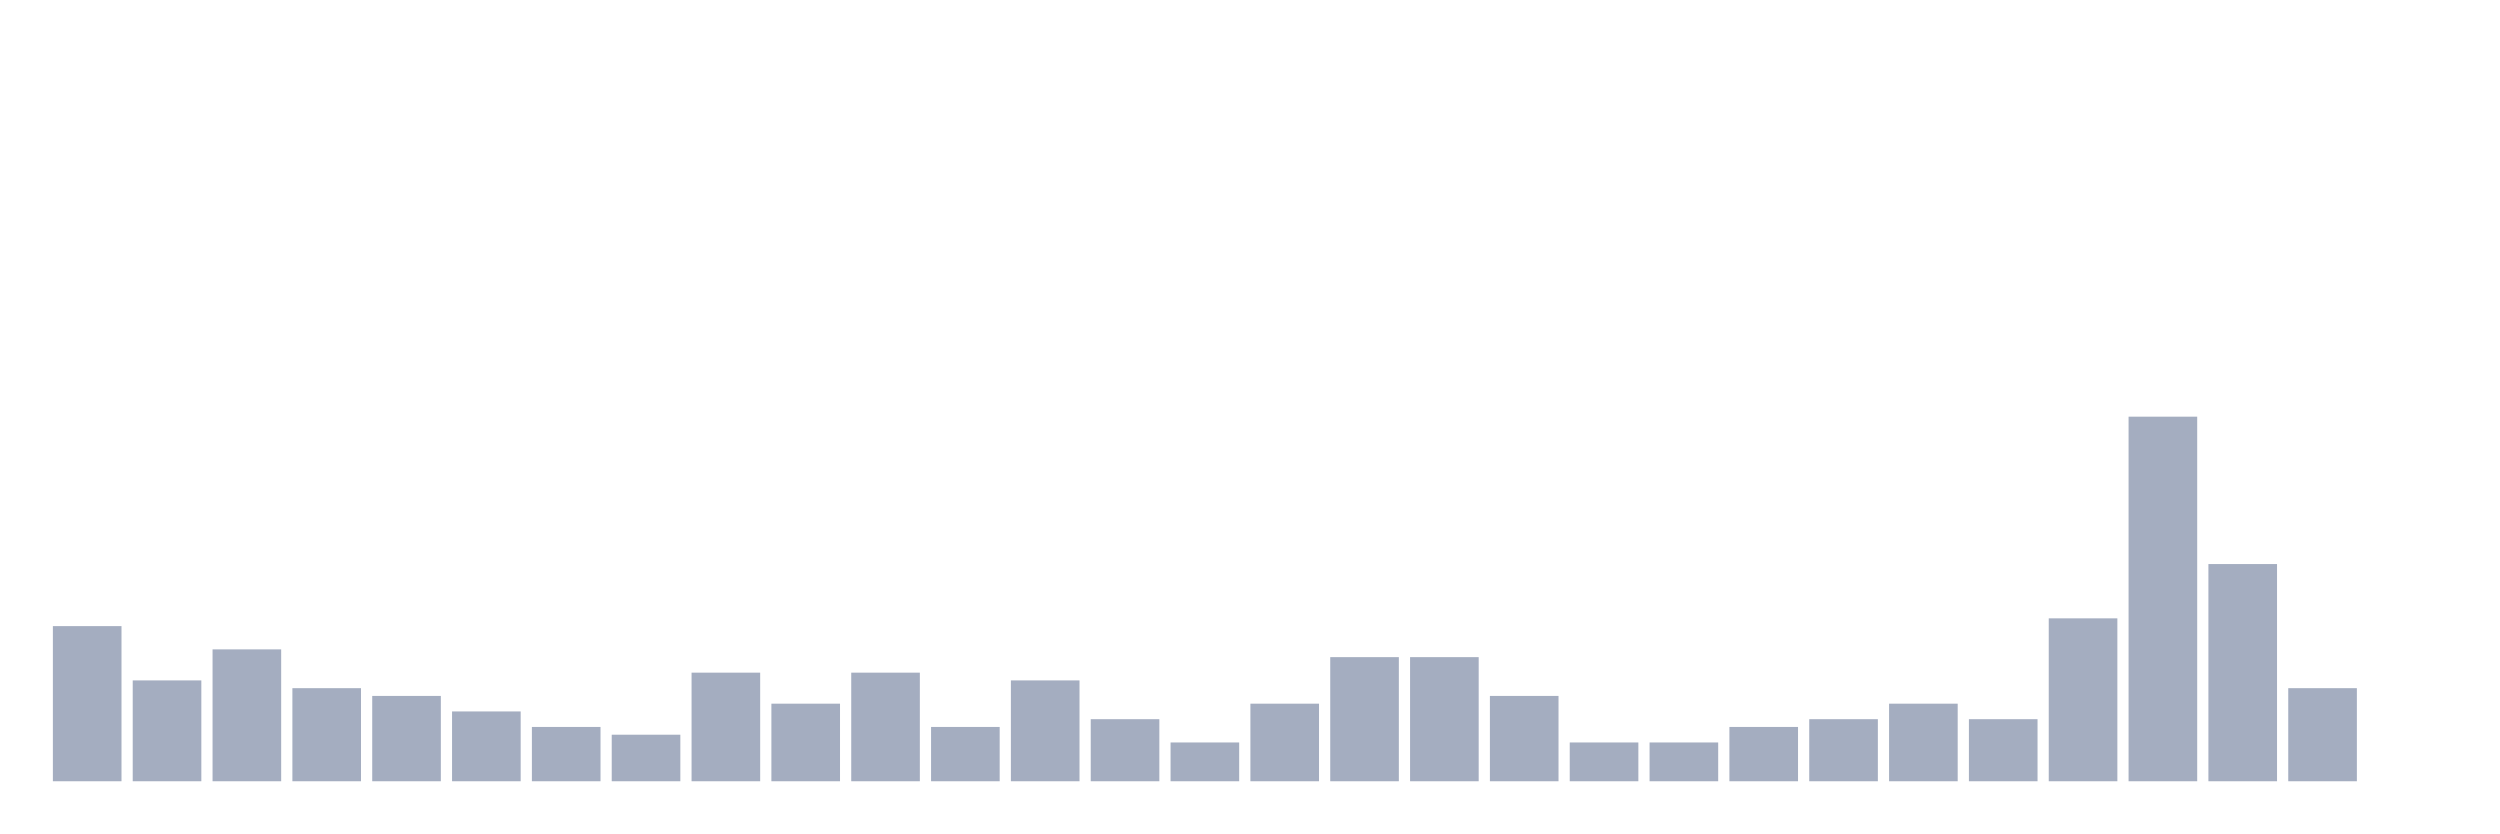
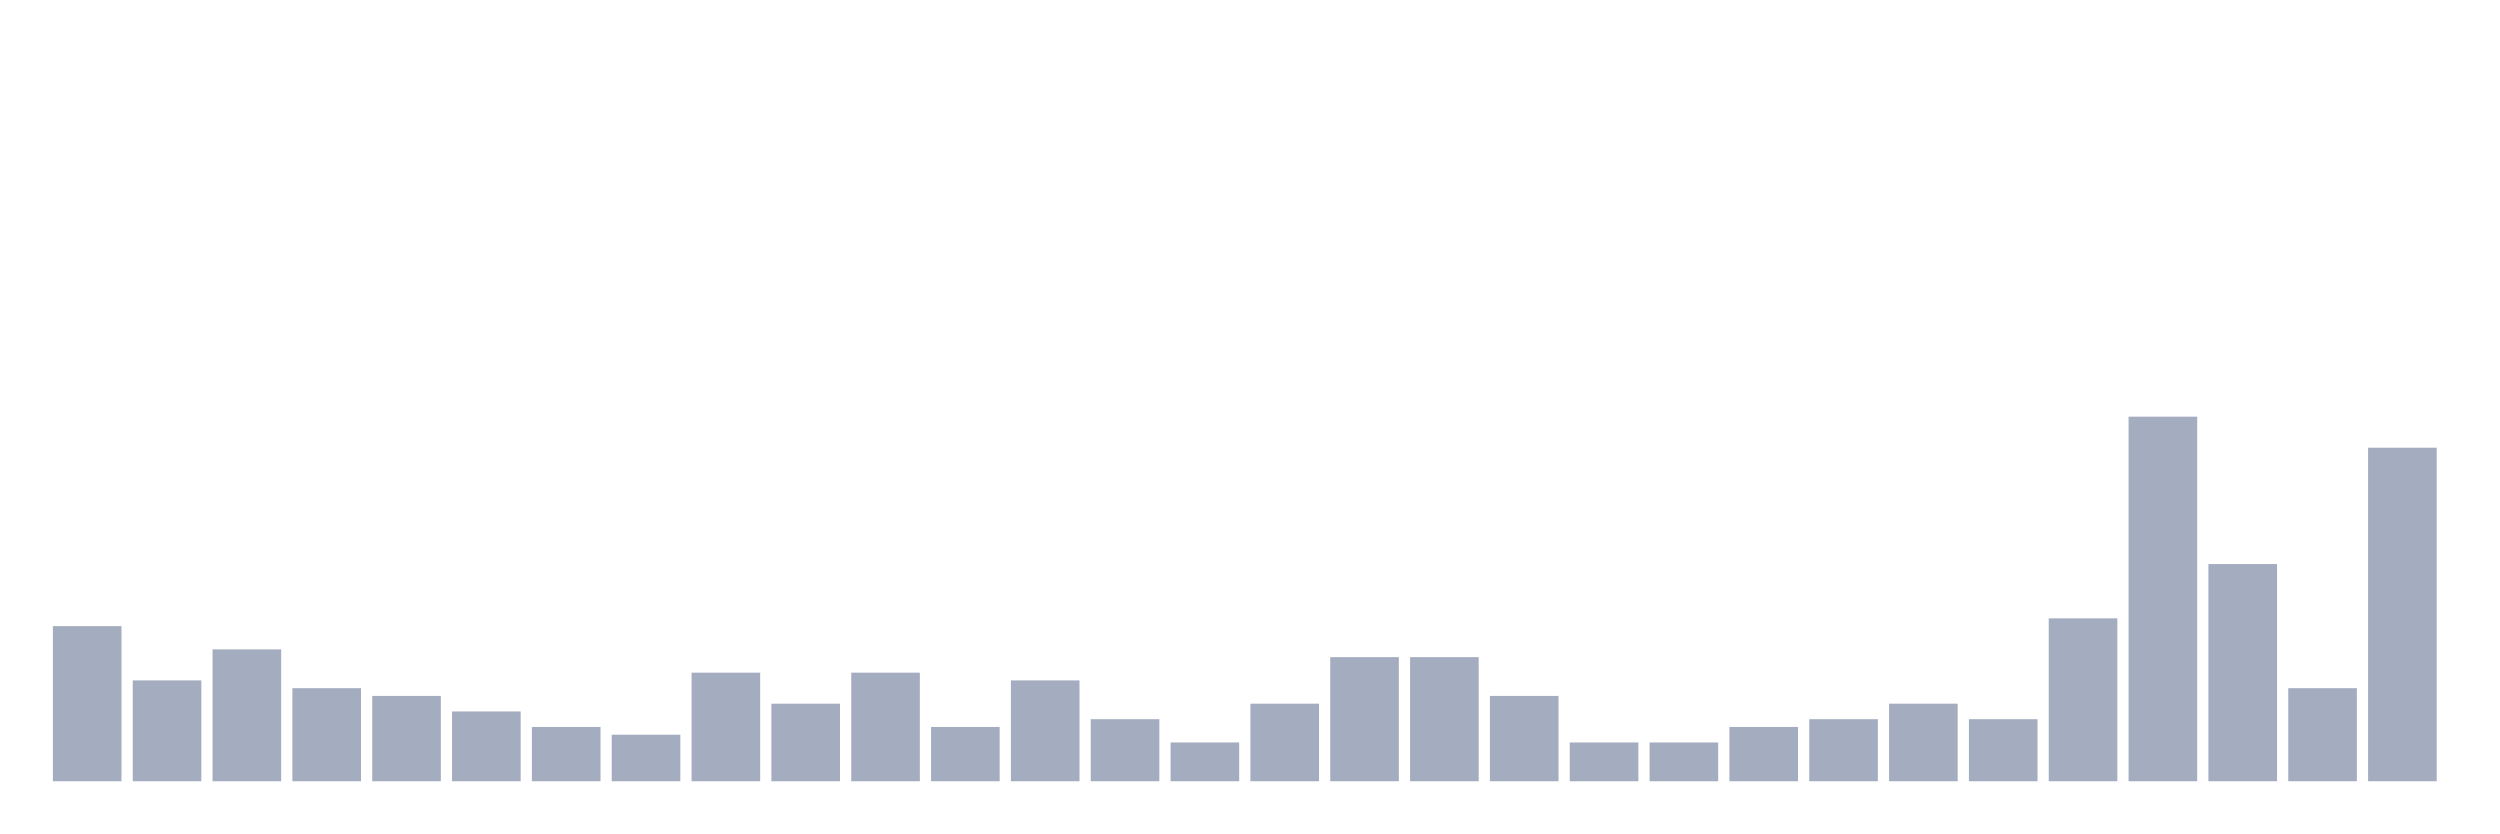
<svg xmlns="http://www.w3.org/2000/svg" viewBox="0 0 480 160">
  <g transform="translate(10,10)">
    <rect class="bar" x="0.153" width="13.175" y="110.213" height="29.787" fill="rgb(164,173,192)" />
    <rect class="bar" x="15.482" width="13.175" y="120.638" height="19.362" fill="rgb(164,173,192)" />
    <rect class="bar" x="30.81" width="13.175" y="114.681" height="25.319" fill="rgb(164,173,192)" />
    <rect class="bar" x="46.138" width="13.175" y="122.128" height="17.872" fill="rgb(164,173,192)" />
    <rect class="bar" x="61.466" width="13.175" y="123.617" height="16.383" fill="rgb(164,173,192)" />
    <rect class="bar" x="76.794" width="13.175" y="126.596" height="13.404" fill="rgb(164,173,192)" />
    <rect class="bar" x="92.123" width="13.175" y="129.574" height="10.426" fill="rgb(164,173,192)" />
    <rect class="bar" x="107.451" width="13.175" y="131.064" height="8.936" fill="rgb(164,173,192)" />
    <rect class="bar" x="122.779" width="13.175" y="119.149" height="20.851" fill="rgb(164,173,192)" />
    <rect class="bar" x="138.107" width="13.175" y="125.106" height="14.894" fill="rgb(164,173,192)" />
    <rect class="bar" x="153.436" width="13.175" y="119.149" height="20.851" fill="rgb(164,173,192)" />
    <rect class="bar" x="168.764" width="13.175" y="129.574" height="10.426" fill="rgb(164,173,192)" />
    <rect class="bar" x="184.092" width="13.175" y="120.638" height="19.362" fill="rgb(164,173,192)" />
    <rect class="bar" x="199.42" width="13.175" y="128.085" height="11.915" fill="rgb(164,173,192)" />
    <rect class="bar" x="214.748" width="13.175" y="132.553" height="7.447" fill="rgb(164,173,192)" />
    <rect class="bar" x="230.077" width="13.175" y="125.106" height="14.894" fill="rgb(164,173,192)" />
    <rect class="bar" x="245.405" width="13.175" y="116.17" height="23.83" fill="rgb(164,173,192)" />
    <rect class="bar" x="260.733" width="13.175" y="116.17" height="23.83" fill="rgb(164,173,192)" />
    <rect class="bar" x="276.061" width="13.175" y="123.617" height="16.383" fill="rgb(164,173,192)" />
    <rect class="bar" x="291.39" width="13.175" y="132.553" height="7.447" fill="rgb(164,173,192)" />
    <rect class="bar" x="306.718" width="13.175" y="132.553" height="7.447" fill="rgb(164,173,192)" />
    <rect class="bar" x="322.046" width="13.175" y="129.574" height="10.426" fill="rgb(164,173,192)" />
    <rect class="bar" x="337.374" width="13.175" y="128.085" height="11.915" fill="rgb(164,173,192)" />
    <rect class="bar" x="352.702" width="13.175" y="125.106" height="14.894" fill="rgb(164,173,192)" />
    <rect class="bar" x="368.031" width="13.175" y="128.085" height="11.915" fill="rgb(164,173,192)" />
    <rect class="bar" x="383.359" width="13.175" y="108.723" height="31.277" fill="rgb(164,173,192)" />
    <rect class="bar" x="398.687" width="13.175" y="70" height="70" fill="rgb(164,173,192)" />
    <rect class="bar" x="414.015" width="13.175" y="98.298" height="41.702" fill="rgb(164,173,192)" />
    <rect class="bar" x="429.344" width="13.175" y="122.128" height="17.872" fill="rgb(164,173,192)" />
-     <rect class="bar" x="444.672" width="13.175" y="140" height="0" fill="rgb(164,173,192)" />
+     <rect class="bar" x="444.672" width="13.175" y="75.957" height="64.043" fill="rgb(164,173,192)" />
  </g>
</svg>
